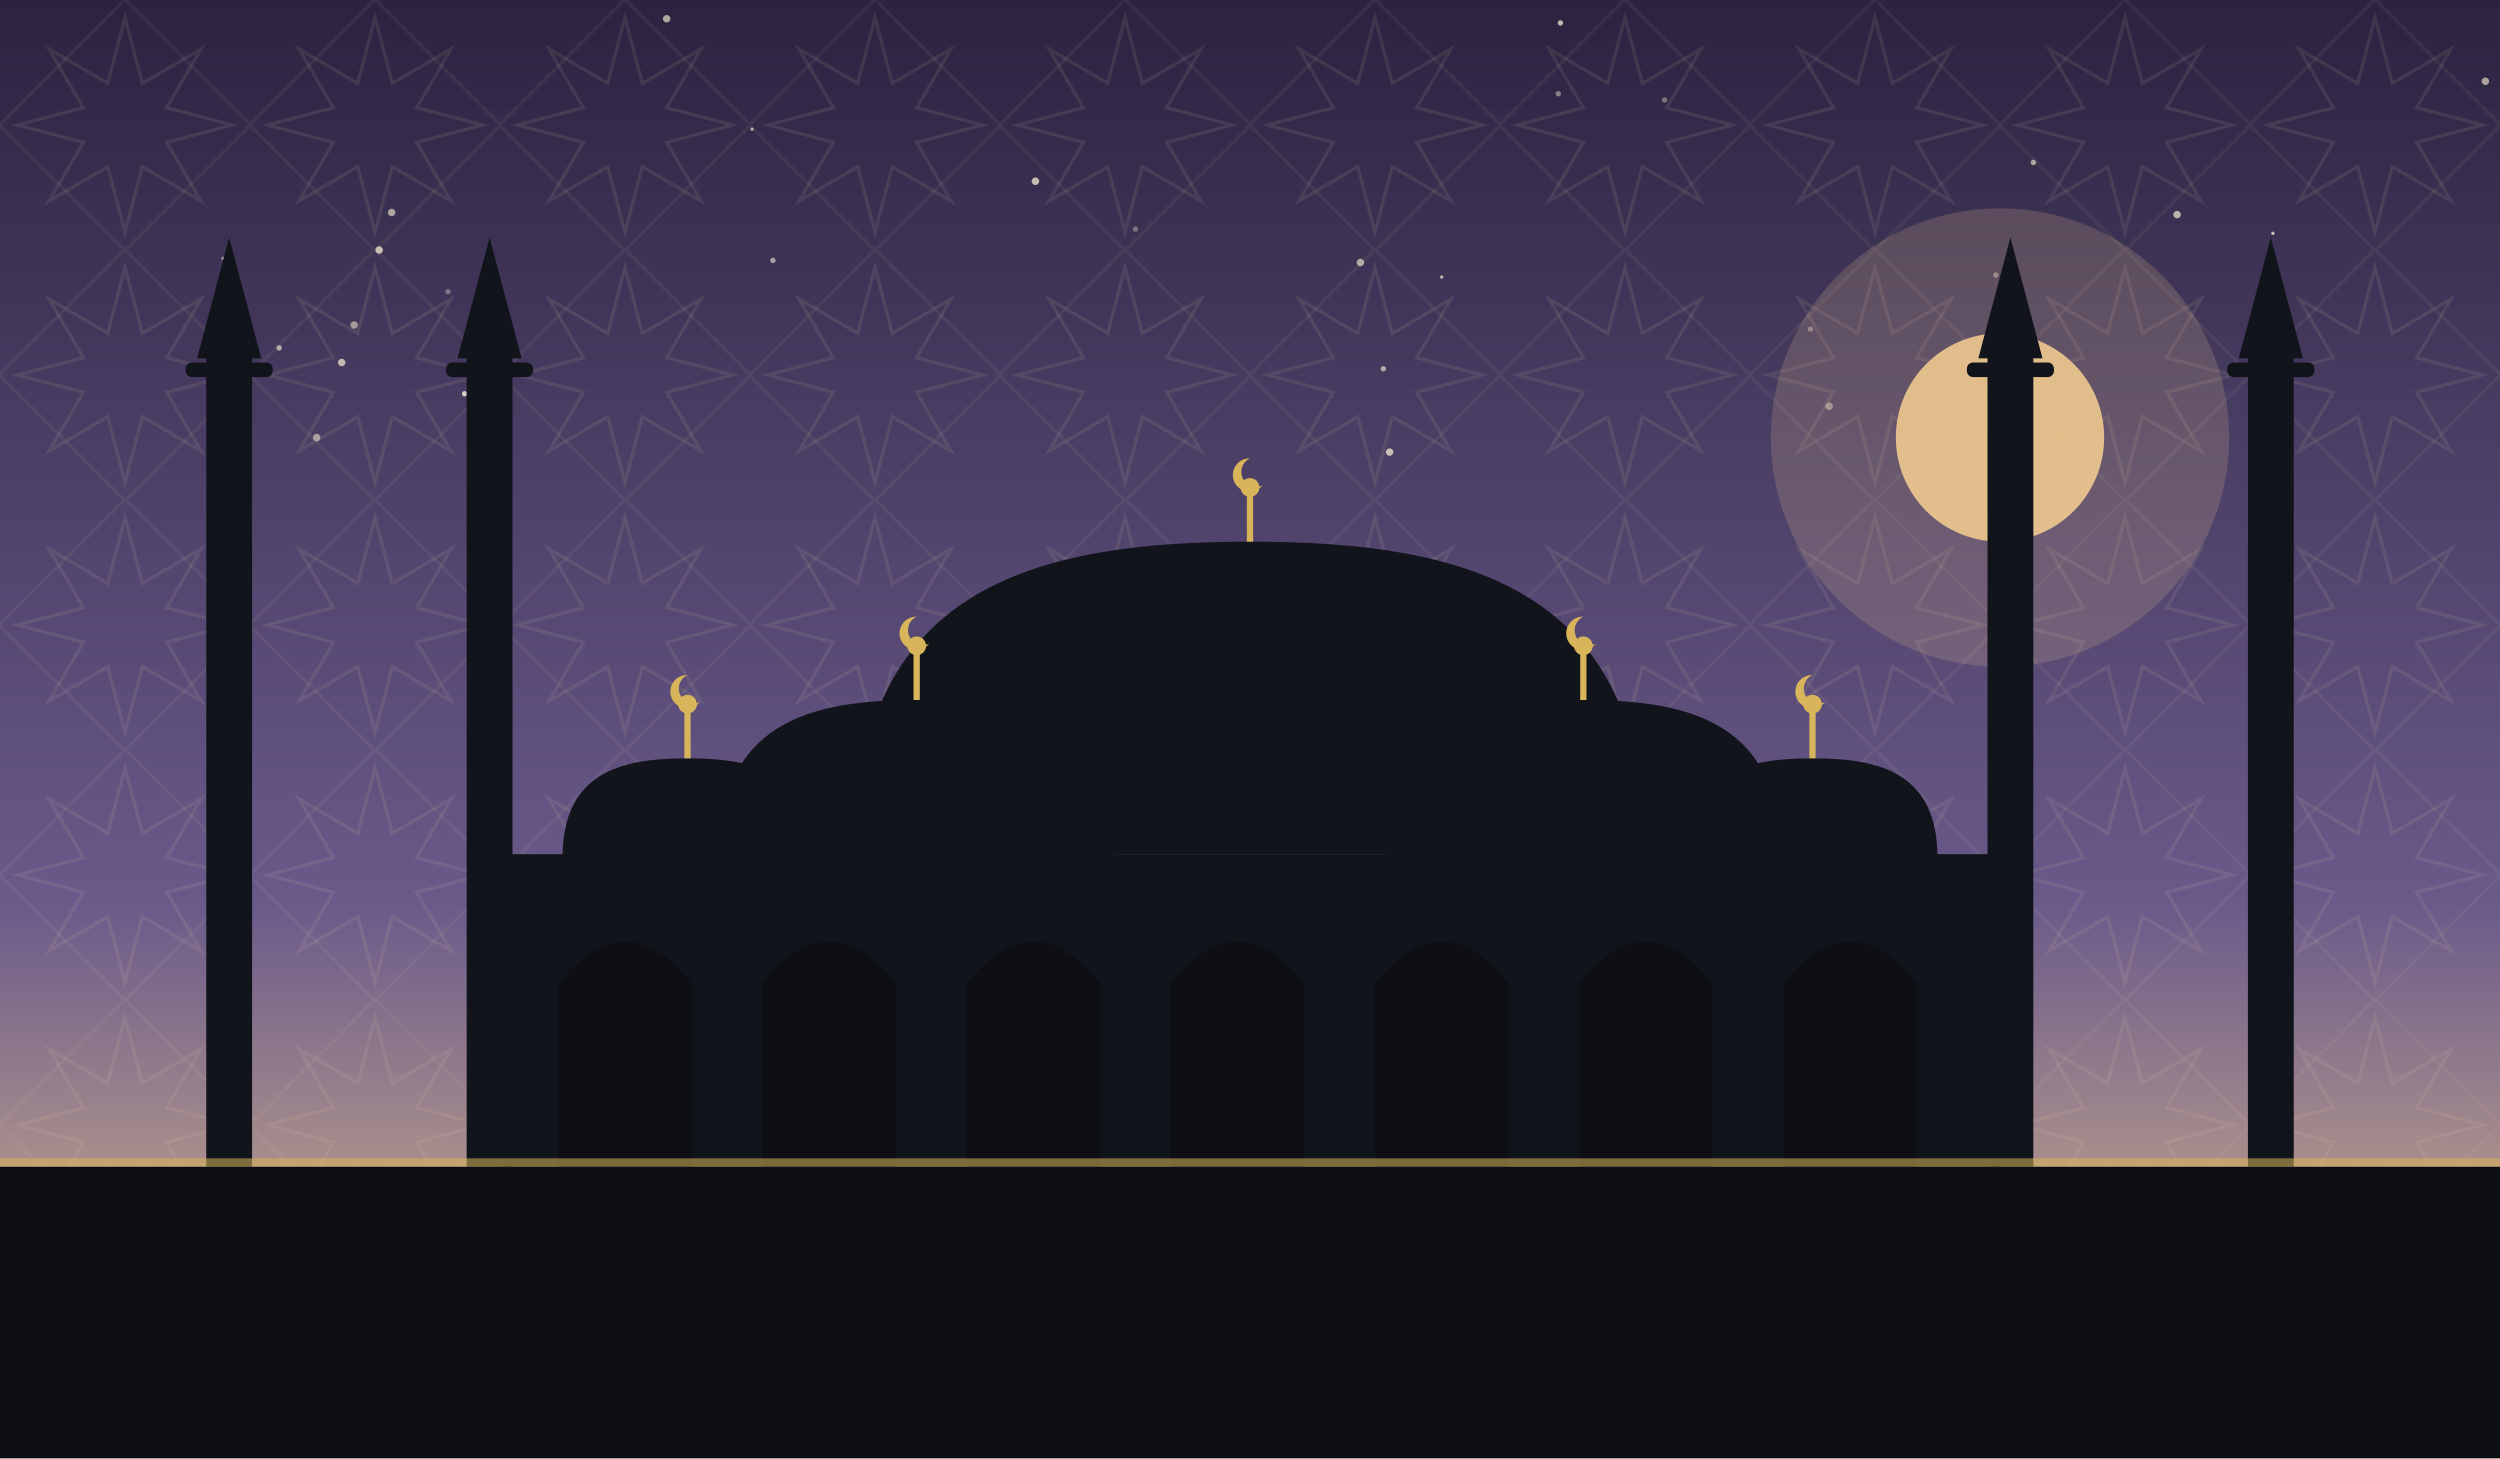
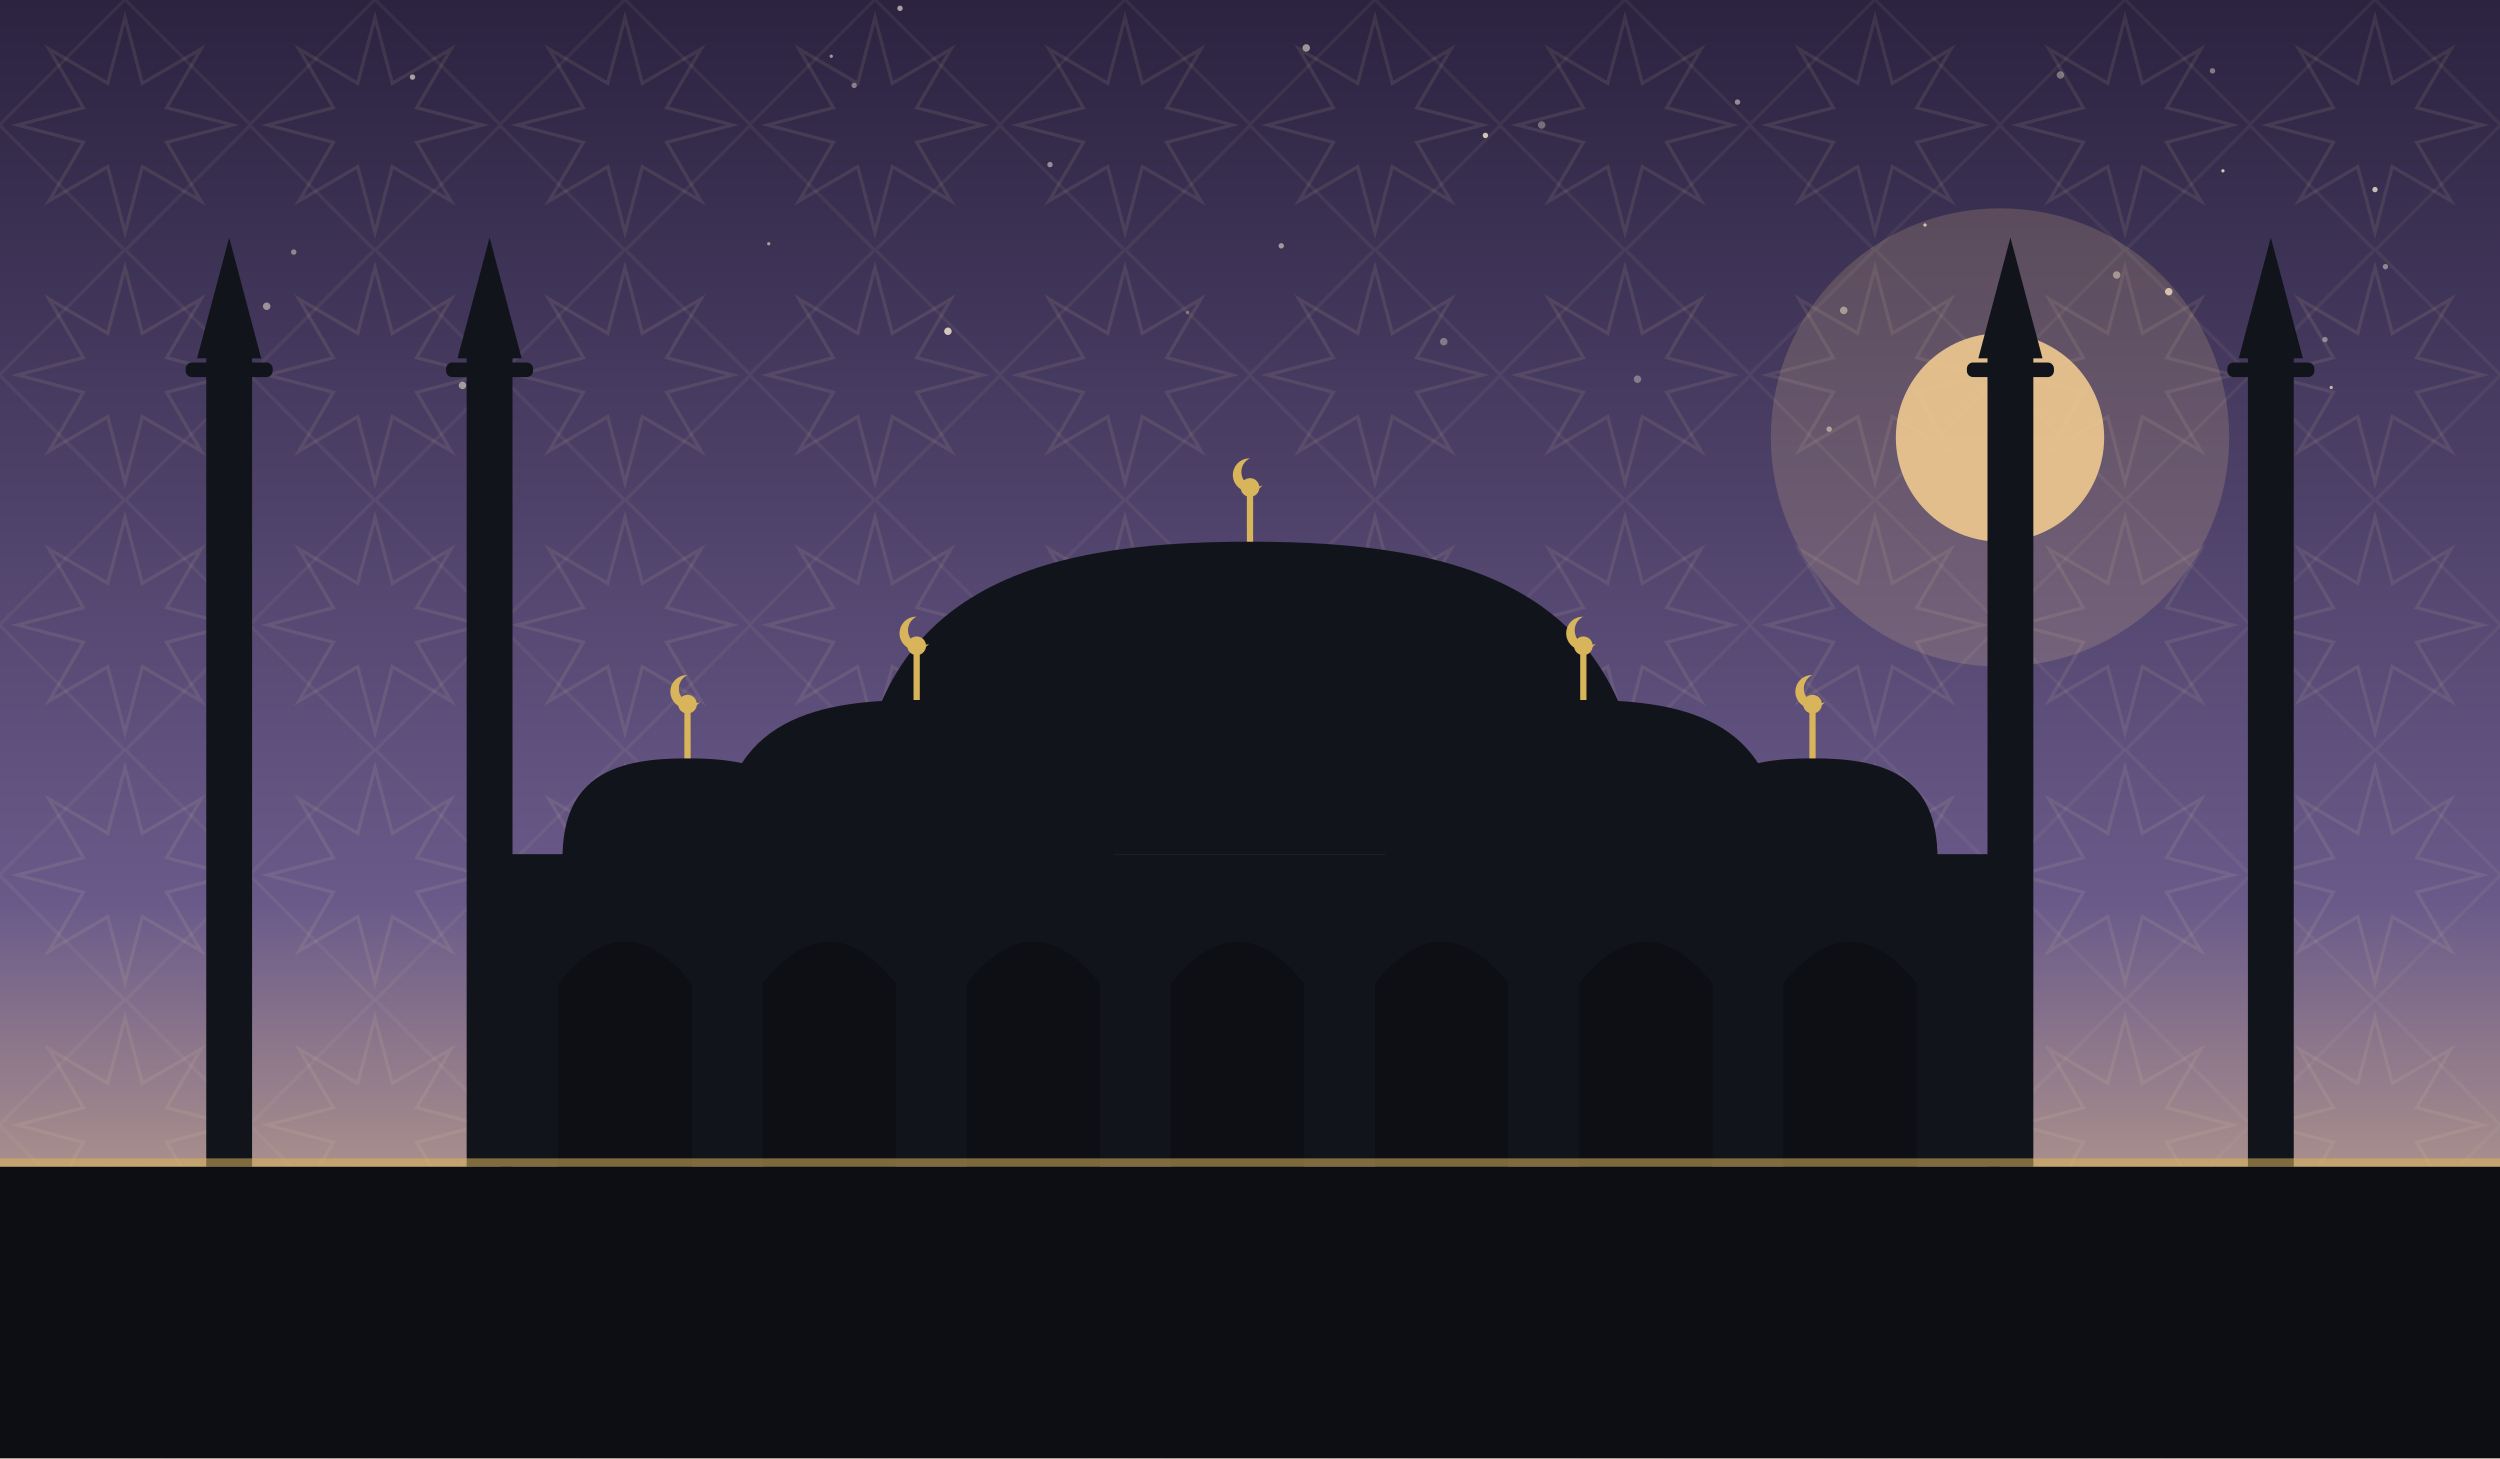
<svg xmlns="http://www.w3.org/2000/svg" viewBox="0 0 1200 700" role="img">
  <defs>
    <linearGradient id="sky" x1="0" y1="0" x2="0" y2="1">
      <stop offset="0" stop-color="#2b2340" />
      <stop offset="0.62" stop-color="#6a5a8a" />
      <stop offset="1" stop-color="#eec98f" />
    </linearGradient>
    <pattern id="g1" width="120" height="120" patternUnits="userSpaceOnUse">
      <polygon points="111.6,60.0 80.0,68.3 96.5,96.5 68.3,80.0 60.0,111.6 51.7,80.0 23.5,96.5 40.0,68.3 8.4,60.0 40.0,51.7 23.5,23.5 51.7,40.0 60.0,8.4 68.3,40.0 96.5,23.5 80.0,51.7" fill="none" stroke="#e8d9a8" stroke-width="1.6" opacity="0.1" />
      <rect x="17.4" y="17.4" width="85.2" height="85.2" fill="none" stroke="#e8d9a8" stroke-width="1.6" opacity="0.07" transform="rotate(45 60.0 60.0)" />
    </pattern>
  </defs>
  <rect width="1200" height="700" fill="url(#sky)" />
  <rect width="1200" height="700" fill="url(#g1)" />
-   <circle cx="667" cy="217" r="1.8" fill="#f7ecd2" opacity="0.74" />
-   <circle cx="869" cy="158" r="1.3" fill="#f7ecd2" opacity="0.37" />
-   <circle cx="152" cy="210" r="1.8" fill="#f7ecd2" opacity="0.55" />
-   <circle cx="748" cy="45" r="1.3" fill="#f7ecd2" opacity="0.45" />
-   <circle cx="1193" cy="39" r="1.8" fill="#f7ecd2" opacity="0.62" />
-   <circle cx="215" cy="140" r="1.3" fill="#f7ecd2" opacity="0.35" />
-   <circle cx="958" cy="132" r="1.3" fill="#f7ecd2" opacity="0.41" />
-   <circle cx="134" cy="167" r="1.3" fill="#f7ecd2" opacity="0.63" />
-   <circle cx="119" cy="201" r="1.8" fill="#f7ecd2" opacity="0.54" />
-   <circle cx="361" cy="62" r="0.8" fill="#f7ecd2" opacity="0.67" />
-   <circle cx="164" cy="174" r="1.8" fill="#f7ecd2" opacity="0.71" />
-   <circle cx="320" cy="9" r="1.8" fill="#f7ecd2" opacity="0.65" />
-   <circle cx="1045" cy="103" r="1.8" fill="#f7ecd2" opacity="0.70" />
-   <circle cx="107" cy="124" r="0.8" fill="#f7ecd2" opacity="0.53" />
-   <circle cx="170" cy="156" r="1.8" fill="#f7ecd2" opacity="0.55" />
-   <circle cx="106" cy="211" r="1.8" fill="#f7ecd2" opacity="0.51" />
-   <circle cx="371" cy="125" r="1.3" fill="#f7ecd2" opacity="0.60" />
-   <circle cx="653" cy="126" r="1.8" fill="#f7ecd2" opacity="0.63" />
-   <circle cx="976" cy="78" r="1.3" fill="#f7ecd2" opacity="0.63" />
-   <circle cx="692" cy="133" r="0.8" fill="#f7ecd2" opacity="0.71" />
-   <circle cx="497" cy="87" r="1.8" fill="#f7ecd2" opacity="0.74" />
-   <circle cx="799" cy="48" r="1.3" fill="#f7ecd2" opacity="0.37" />
-   <circle cx="182" cy="120" r="1.8" fill="#f7ecd2" opacity="0.75" />
-   <circle cx="878" cy="195" r="1.8" fill="#f7ecd2" opacity="0.45" />
-   <circle cx="223" cy="189" r="1.3" fill="#f7ecd2" opacity="0.82" />
-   <circle cx="545" cy="110" r="1.3" fill="#f7ecd2" opacity="0.35" />
-   <circle cx="188" cy="102" r="1.8" fill="#f7ecd2" opacity="0.61" />
-   <circle cx="664" cy="177" r="1.3" fill="#f7ecd2" opacity="0.63" />
-   <circle cx="749" cy="11" r="1.3" fill="#f7ecd2" opacity="0.74" />
-   <circle cx="1091" cy="112" r="0.8" fill="#f7ecd2" opacity="0.77" />
+   <circle cx="740" cy="60" r="1.8" fill="#f7ecd2" opacity="0.35" />
+   <circle cx="198" cy="37" r="1.3" fill="#f7ecd2" opacity="0.61" />
+   <circle cx="369" cy="117" r="0.8" fill="#f7ecd2" opacity="0.58" />
+   <circle cx="989" cy="36" r="1.8" fill="#f7ecd2" opacity="0.39" />
+   <circle cx="786" cy="182" r="1.8" fill="#f7ecd2" opacity="0.37" />
+   <circle cx="504" cy="79" r="1.3" fill="#f7ecd2" opacity="0.51" />
+   <circle cx="455" cy="159" r="1.8" fill="#f7ecd2" opacity="0.80" />
+   <circle cx="615" cy="118" r="1.3" fill="#f7ecd2" opacity="0.55" />
+   <circle cx="432" cy="4" r="1.3" fill="#f7ecd2" opacity="0.63" />
+   <circle cx="410" cy="41" r="1.3" fill="#f7ecd2" opacity="0.45" />
+   <circle cx="141" cy="121" r="1.3" fill="#f7ecd2" opacity="0.46" />
+   <circle cx="1041" cy="140" r="1.8" fill="#f7ecd2" opacity="0.75" />
+   <circle cx="878" cy="206" r="1.3" fill="#f7ecd2" opacity="0.53" />
+   <circle cx="1116" cy="163" r="1.3" fill="#f7ecd2" opacity="0.43" />
+   <circle cx="627" cy="23" r="1.8" fill="#f7ecd2" opacity="0.56" />
+   <circle cx="1067" cy="82" r="0.8" fill="#f7ecd2" opacity="0.79" />
+   <circle cx="924" cy="108" r="0.8" fill="#f7ecd2" opacity="0.77" />
+   <circle cx="222" cy="185" r="1.8" fill="#f7ecd2" opacity="0.55" />
+   <circle cx="713" cy="65" r="1.3" fill="#f7ecd2" opacity="0.80" />
+   <circle cx="693" cy="164" r="1.8" fill="#f7ecd2" opacity="0.37" />
+   <circle cx="570" cy="150" r="0.8" fill="#f7ecd2" opacity="0.35" />
+   <circle cx="128" cy="147" r="1.8" fill="#f7ecd2" opacity="0.51" />
+   <circle cx="399" cy="27" r="0.8" fill="#f7ecd2" opacity="0.58" />
+   <circle cx="1119" cy="186" r="0.8" fill="#f7ecd2" opacity="0.69" />
+   <circle cx="1016" cy="132" r="1.8" fill="#f7ecd2" opacity="0.47" />
+   <circle cx="834" cy="49" r="1.3" fill="#f7ecd2" opacity="0.51" />
+   <circle cx="885" cy="149" r="1.8" fill="#f7ecd2" opacity="0.50" />
+   <circle cx="1145" cy="128" r="1.3" fill="#f7ecd2" opacity="0.45" />
+   <circle cx="1062" cy="34" r="1.3" fill="#f7ecd2" opacity="0.43" />
+   <circle cx="1140" cy="91" r="1.3" fill="#f7ecd2" opacity="0.75" />
  <circle cx="960" cy="210" r="110" fill="#eec98f" opacity="0.18" />
  <circle cx="960" cy="210" r="50" fill="#eec98f" opacity="0.9" />
  <rect x="240" y="410" width="720" height="150" fill="#12141c" />
  <path d="M 268 560 L 268 472 Q 300 432 332 472 L 332 560 Z" fill="#0c0e14" opacity="0.9" />
  <path d="M 366 560 L 366 472 Q 398 432 430 472 L 430 560 Z" fill="#0c0e14" opacity="0.9" />
  <path d="M 464 560 L 464 472 Q 496 432 528 472 L 528 560 Z" fill="#0c0e14" opacity="0.9" />
  <path d="M 562 560 L 562 472 Q 594 432 626 472 L 626 560 Z" fill="#0c0e14" opacity="0.9" />
  <path d="M 660 560 L 660 472 Q 692 432 724 472 L 724 560 Z" fill="#0c0e14" opacity="0.9" />
  <path d="M 758 560 L 758 472 Q 790 432 822 472 L 822 560 Z" fill="#0c0e14" opacity="0.9" />
  <path d="M 856 560 L 856 472 Q 888 432 920 472 L 920 560 Z" fill="#0c0e14" opacity="0.9" />
  <path d="M 410 410 C 410 282.5, 495.5 260, 600 260 C 704.5 260, 790 282.5, 790 410 Z" fill="#12141c" />
  <line x1="600" y1="260" x2="600" y2="238" stroke="#d8b45a" stroke-width="3" />
  <circle cx="600" cy="234" r="4.5" fill="#d8b45a" />
  <path d="M 600 220 a 8 8 0 1 0 6 13 a 6.4 6.4 0 1 1 -6 -13 Z" fill="#d8b45a" />
  <path d="M 345 412 C 345 347.4, 387.75 336.0, 440 336.0 C 492.25 336.0, 535 347.4, 535 412 Z" fill="#12141c" />
  <line x1="440" y1="336.0" x2="440" y2="314.0" stroke="#d8b45a" stroke-width="3" />
  <circle cx="440" cy="310.0" r="4.5" fill="#d8b45a" />
  <path d="M 440 296.0 a 8 8 0 1 0 6 13 a 6.4 6.4 0 1 1 -6 -13 Z" fill="#d8b45a" />
  <path d="M 665 412 C 665 347.4, 707.75 336.0, 760 336.0 C 812.25 336.0, 855 347.4, 855 412 Z" fill="#12141c" />
  <line x1="760" y1="336.0" x2="760" y2="314.0" stroke="#d8b45a" stroke-width="3" />
  <circle cx="760" cy="310.0" r="4.5" fill="#d8b45a" />
  <path d="M 760 296.0 a 8 8 0 1 0 6 13 a 6.4 6.4 0 1 1 -6 -13 Z" fill="#d8b45a" />
  <path d="M 270 412 C 270 371.2, 297.0 364.0, 330 364.0 C 363.0 364.0, 390 371.2, 390 412 Z" fill="#12141c" />
  <line x1="330" y1="364.0" x2="330" y2="342.0" stroke="#d8b45a" stroke-width="3" />
  <circle cx="330" cy="338.0" r="4.5" fill="#d8b45a" />
  <path d="M 330 324.0 a 8 8 0 1 0 6 13 a 6.4 6.4 0 1 1 -6 -13 Z" fill="#d8b45a" />
  <path d="M 810 412 C 810 371.2, 837.0 364.0, 870 364.0 C 903.0 364.0, 930 371.2, 930 412 Z" fill="#12141c" />
  <line x1="870" y1="364.0" x2="870" y2="342.0" stroke="#d8b45a" stroke-width="3" />
  <circle cx="870" cy="338.0" r="4.5" fill="#d8b45a" />
  <path d="M 870 324.0 a 8 8 0 1 0 6 13 a 6.4 6.4 0 1 1 -6 -13 Z" fill="#d8b45a" />
  <rect x="99.0" y="170" width="22" height="390" fill="#12141c" />
  <rect x="89.1" y="174" width="41.8" height="7" rx="3" fill="#12141c" />
  <path d="M 94.6 172 L 110 114 L 125.4 172 Z" fill="#12141c" />
  <rect x="224.0" y="170" width="22" height="390" fill="#12141c" />
  <rect x="214.1" y="174" width="41.8" height="7" rx="3" fill="#12141c" />
  <path d="M 219.6 172 L 235 114 L 250.4 172 Z" fill="#12141c" />
  <rect x="954.0" y="170" width="22" height="390" fill="#12141c" />
  <rect x="944.1" y="174" width="41.8" height="7" rx="3" fill="#12141c" />
  <path d="M 949.6 172 L 965 114 L 980.4 172 Z" fill="#12141c" />
  <rect x="1079.0" y="170" width="22" height="390" fill="#12141c" />
  <rect x="1069.1" y="174" width="41.8" height="7" rx="3" fill="#12141c" />
  <path d="M 1074.6 172 L 1090 114 L 1105.4 172 Z" fill="#12141c" />
  <rect x="0" y="560" width="1200" height="140" fill="#0c0e14" />
  <rect x="0" y="556" width="1200" height="4" fill="#d8b45a" opacity="0.55" />
</svg>
